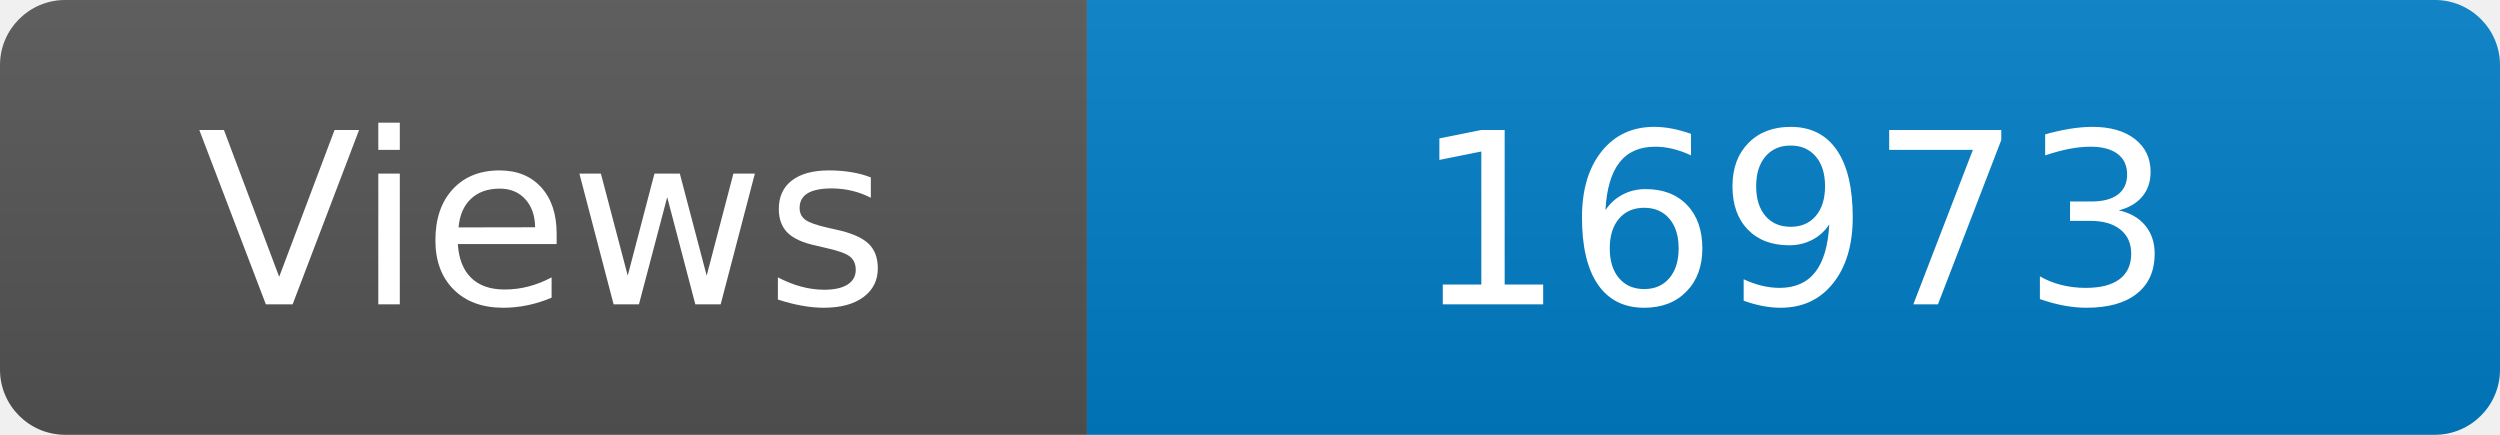
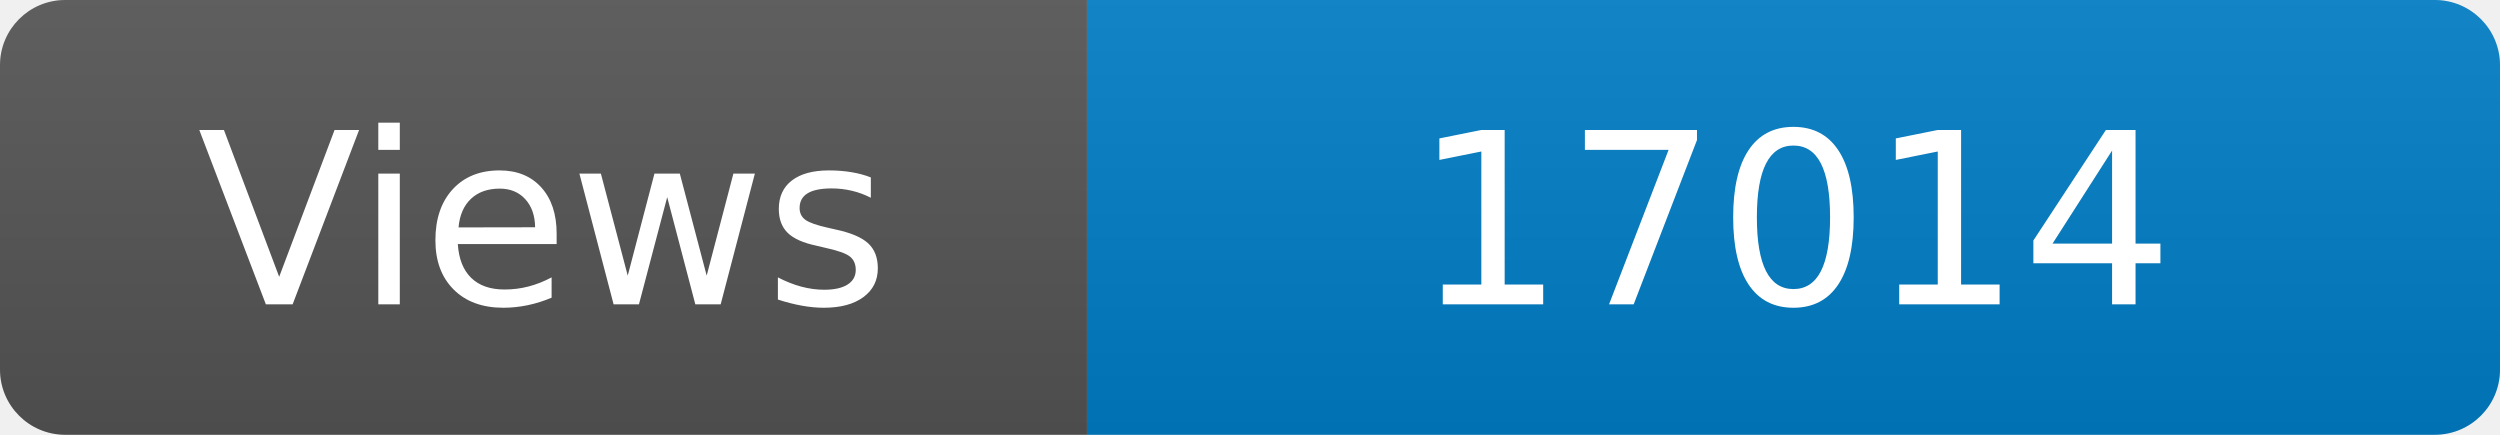
<svg xmlns="http://www.w3.org/2000/svg" width="115" height="20" role="img" aria-label="Maintained?: yes">
  <linearGradient id="s" x2="0" y2="100%">
    <stop offset="0" stop-color="#bbb" stop-opacity=".1" />
    <stop offset="1" stop-opacity=".1" />
  </linearGradient>
  <clipPath id="r">
    <rect width="115" height="20" rx="3" fill="#fff" />
  </clipPath>
  <g clip-path="url(#r)">
    <rect width="50" height="20" fill="#555" />
    <rect x="50" width="160" height="20" fill="#007ec6" />
    <rect width="115" height="20" fill="url(#s)" />
  </g>
  <g fill="#fff" text-anchor="middle" font-family="Verdana,Geneva,DejaVu Sans,sans-serif" font-size="110">
    <text x="250" y="140" transform="scale(.1)" fill="#fff">Views</text>
-     <text x="825" y="140" transform="scale(.1)" fill="#fff">16973</text>
+     <text x="825" y="140" transform="scale(.1)" fill="#fff">17014</text>
  </g>
</svg>
